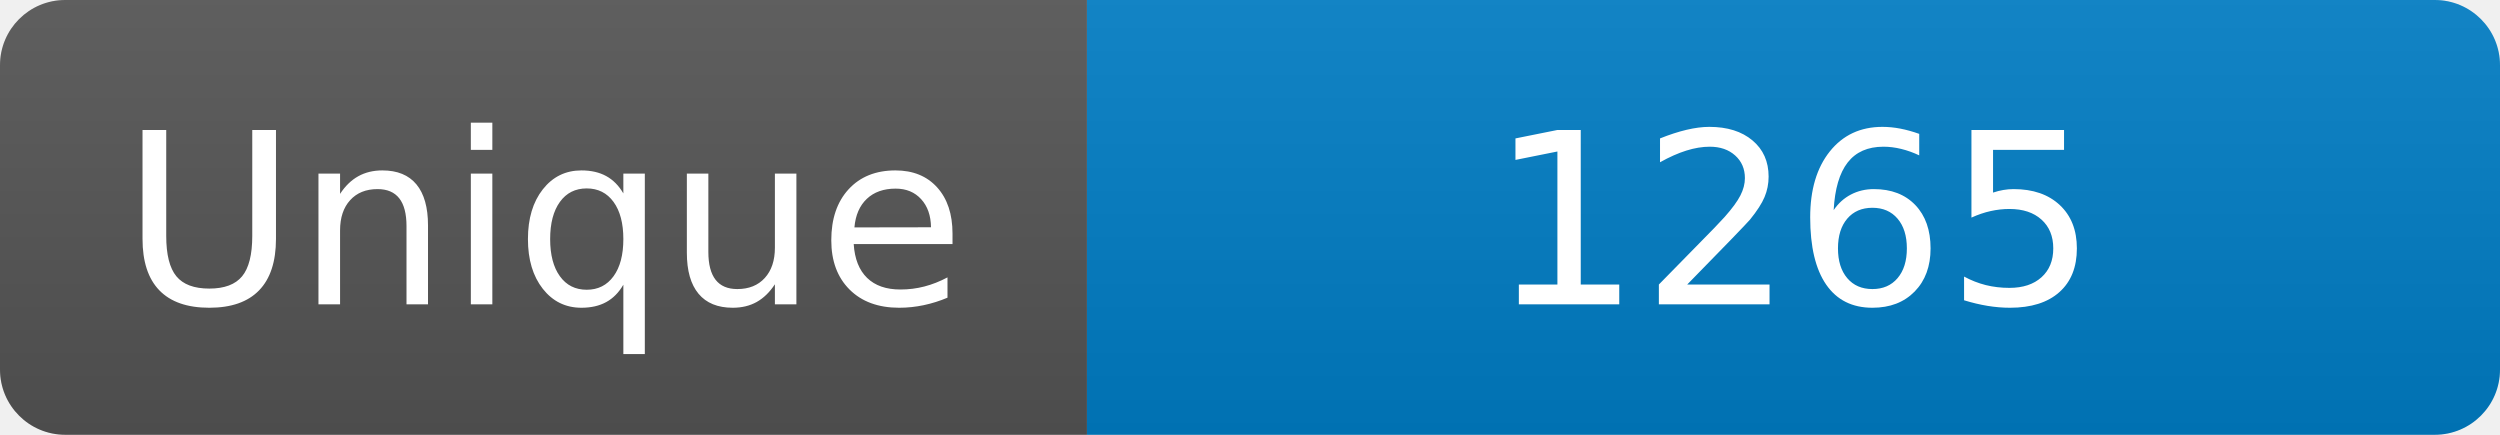
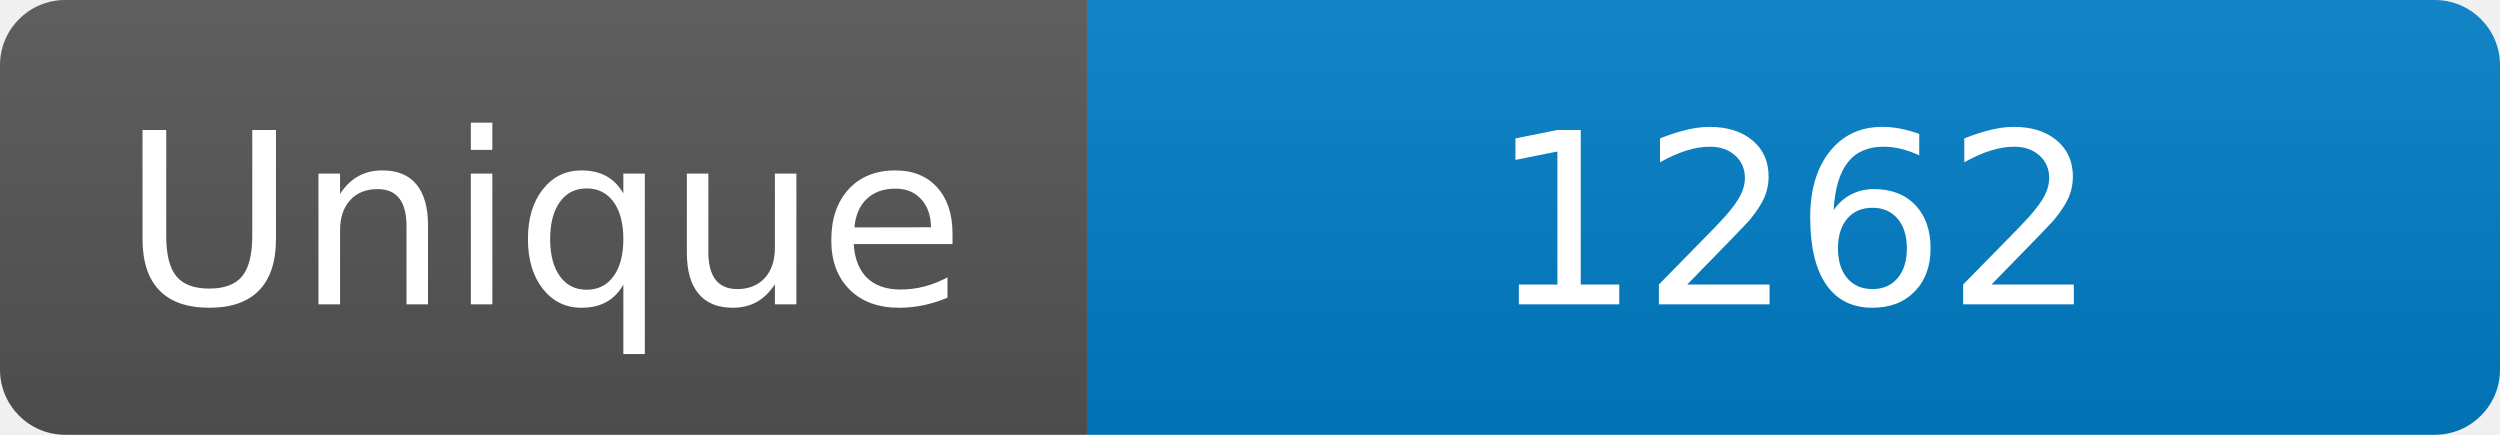
<svg xmlns="http://www.w3.org/2000/svg" width="115" height="20" role="img" aria-label="Maintained?: yes">
  <linearGradient id="s" x2="0" y2="100%">
    <stop offset="0" stop-color="#bbb" stop-opacity=".1" />
    <stop offset="1" stop-opacity=".1" />
  </linearGradient>
  <clipPath id="r">
    <rect width="115" height="20" rx="3" fill="#fff" />
  </clipPath>
  <g clip-path="url(#r)">
    <rect width="50" height="20" fill="#555" />
    <rect x="50" width="160" height="20" fill="#007ec6" />
    <rect width="115" height="20" fill="url(#s)" />
  </g>
  <g fill="#fff" text-anchor="middle" font-family="Verdana,Geneva,DejaVu Sans,sans-serif" font-size="110">
    <text x="250" y="140" transform="scale(.1)" fill="#fff">Unique</text>
-     <text x="825" y="140" transform="scale(.1)" fill="#fff">1265</text>
+     <text x="825" y="140" transform="scale(.1)" fill="#fff">1262</text>
  </g>
</svg>
